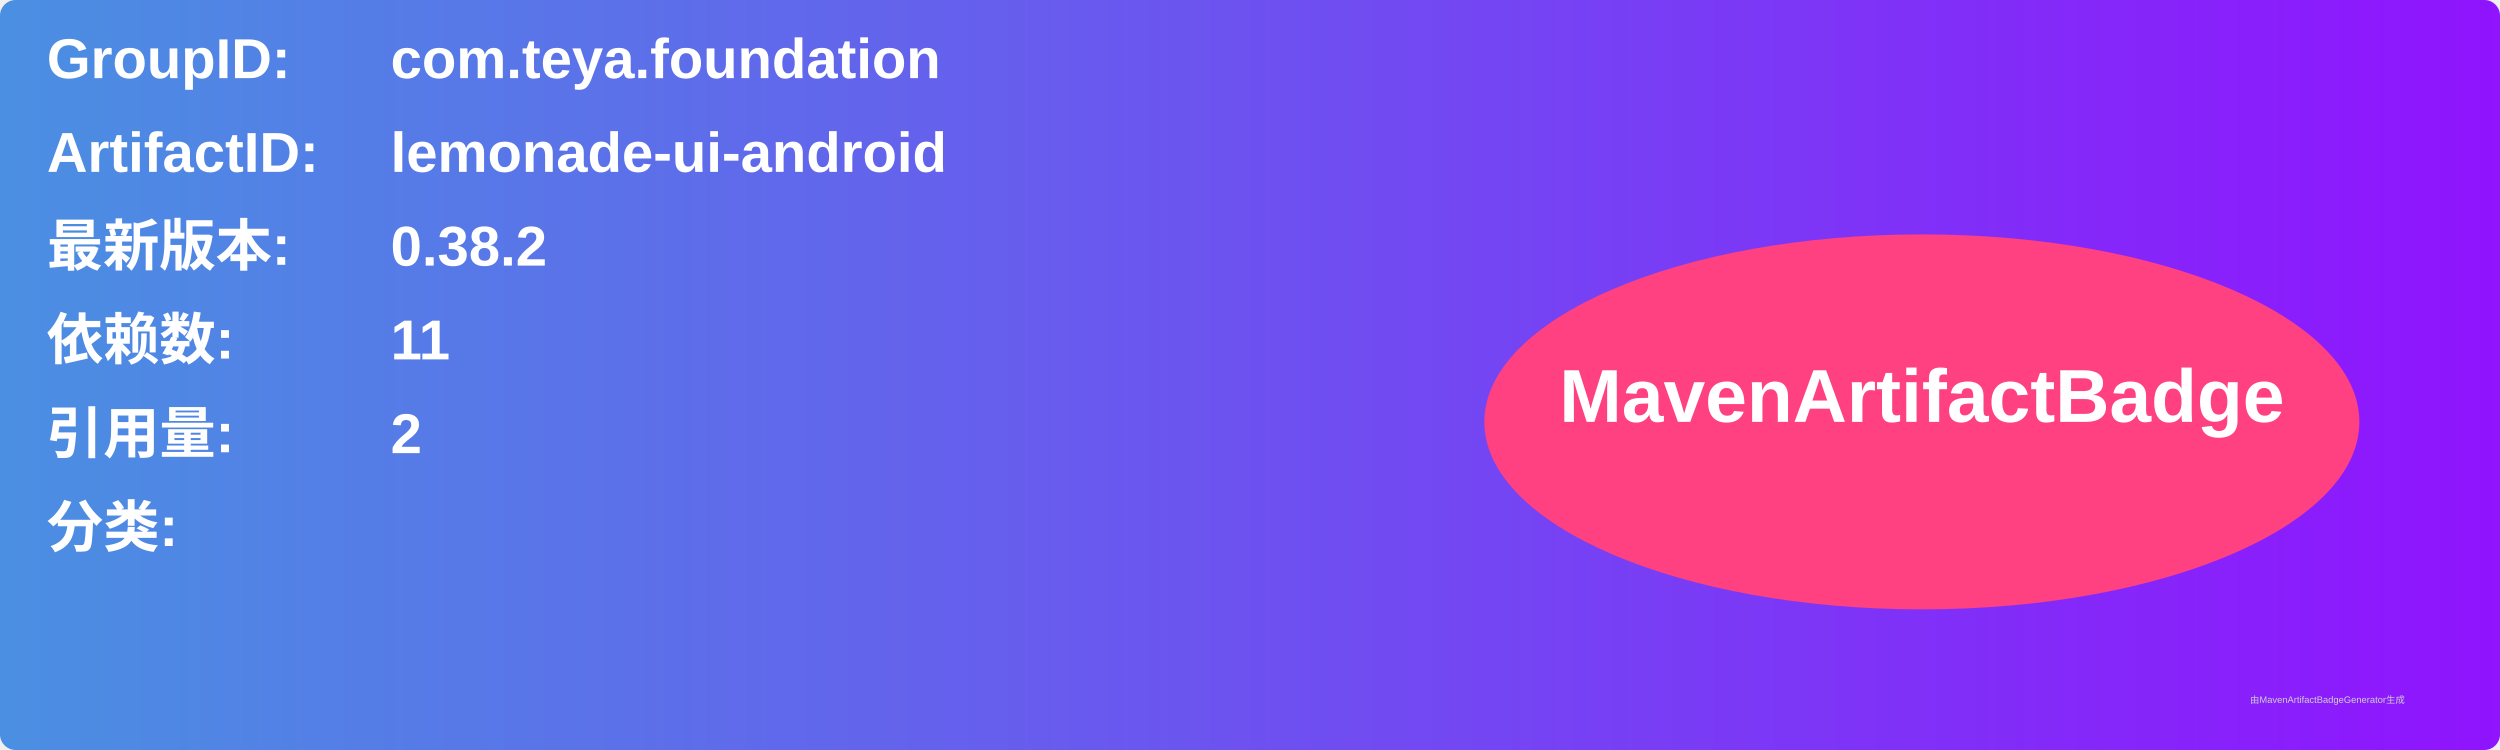
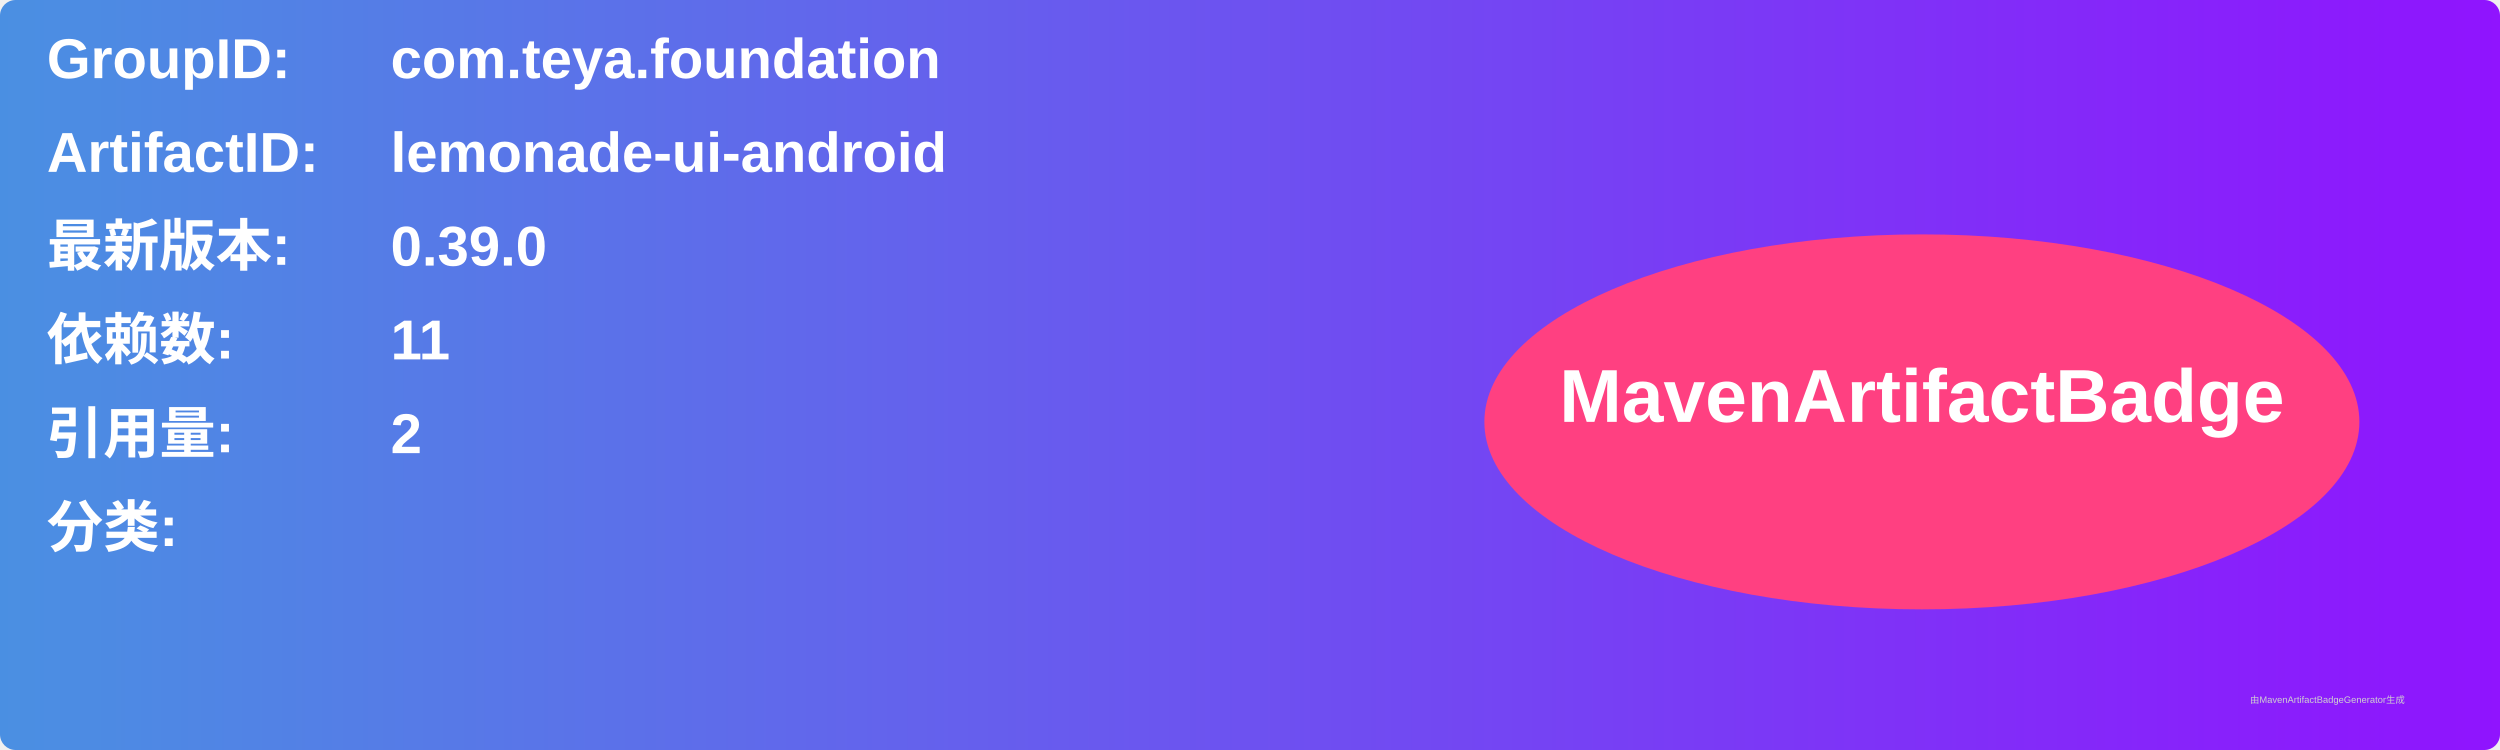
<svg xmlns="http://www.w3.org/2000/svg" width="800" height="240" viewBox="0 0 800 240">
  <linearGradient id="grad" x1="0%" y1="0%" x2="100%" y2="0%">
    <stop offset="0%" stop-color="#4a90e2" />
    <stop offset="100%" stop-color="#9013fe" />
  </linearGradient>
  <rect width="100%" height="100%" rx="5" ry="5" fill="url(#grad)" />
  <g transform="translate(15, 15)">
    <text x="0" y="10" font-family="Arial" font-size="18" fill="white" font-weight="bold" width="260">GroupID:</text>
    <text x="110" y="10" font-family="Arial" font-size="18" fill="white" font-weight="bold" width="460">com.teya.foundation</text>
    <text x="0" y="40" font-family="Arial" font-size="18" fill="white" font-weight="bold" width="260">ArtifactID:</text>
    <text x="110" y="40" font-family="Arial" font-size="18" fill="white" font-weight="bold" width="460">lemonade-ui-android</text>
    <text x="0" y="70" font-family="Arial" font-size="18" fill="white" font-weight="bold">最新版本:</text>
    <text x="110" y="70" font-family="Arial" font-size="18" fill="white" font-weight="bold">
-       <tspan font-weight="bold">0.38.2</tspan>
+       <tspan font-weight="bold">0.39.0</tspan>
    </text>
    <text x="0" y="100" font-family="Arial" font-size="18" fill="white" font-weight="bold">依赖数: </text>
    <text x="110" y="100" font-family="Arial" font-size="18" fill="white">
      <tspan font-weight="bold">11</tspan>
    </text>
    <text x="0" y="130" font-family="Arial" font-size="18" fill="white" font-weight="bold">引用量: </text>
    <text x="110" y="130" font-family="Arial" font-size="18" fill="white">
      <tspan font-weight="bold">2</tspan>
    </text>
    <text x="0" y="160" font-family="Arial" font-size="18" fill="white" font-weight="bold">分类:</text>
    <text x="10" y="190" font-family="Arial" font-size="10" fill="white">
      <tspan font-weight="bold" />
    </text>
    <ellipse cx="600" cy="120" rx="140" ry="60" fill="#ff4081" />
    <text x="600" y="120" text-anchor="middle" font-family="Arial" font-size="24" fill="white" font-weight="bold">MavenArtifactBadge</text>
  </g>
  <text x="720" y="225" font-family="Arial" font-size="3" fill="#d0d0d0">由MavenArtifactBadgeGenerator生成</text>
</svg>
